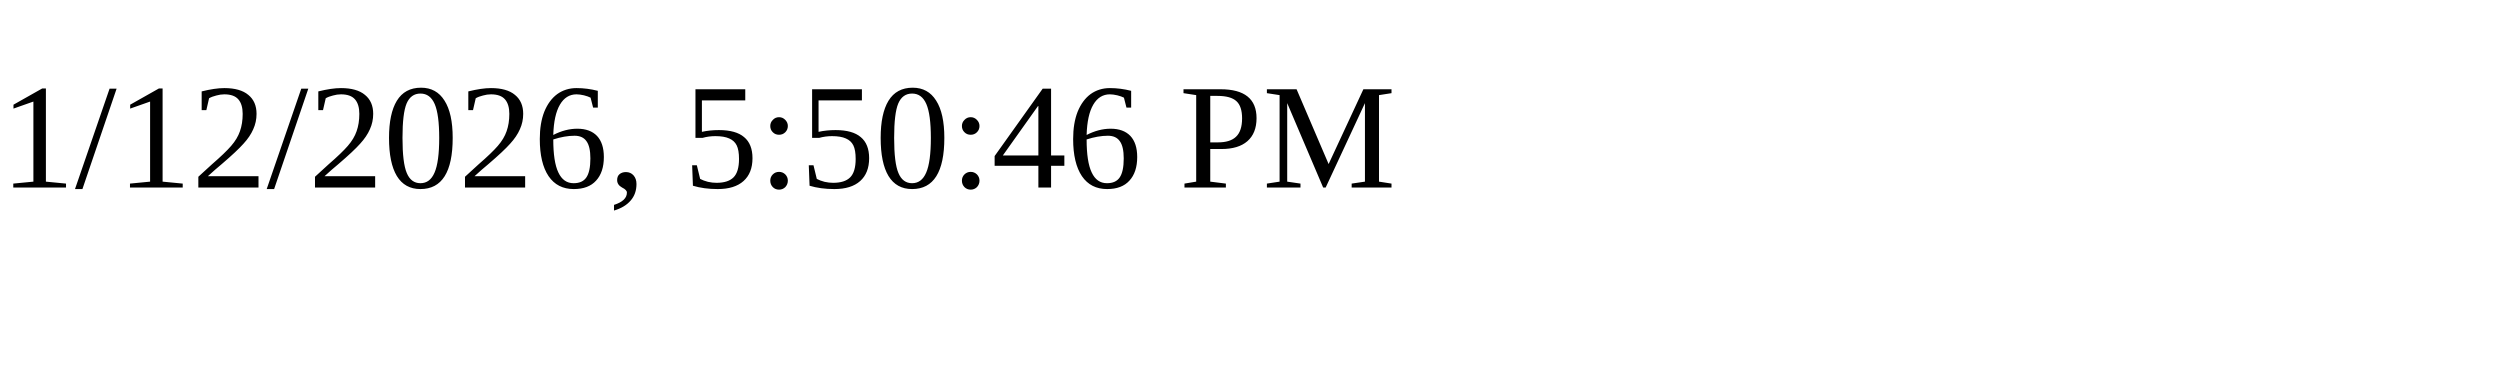
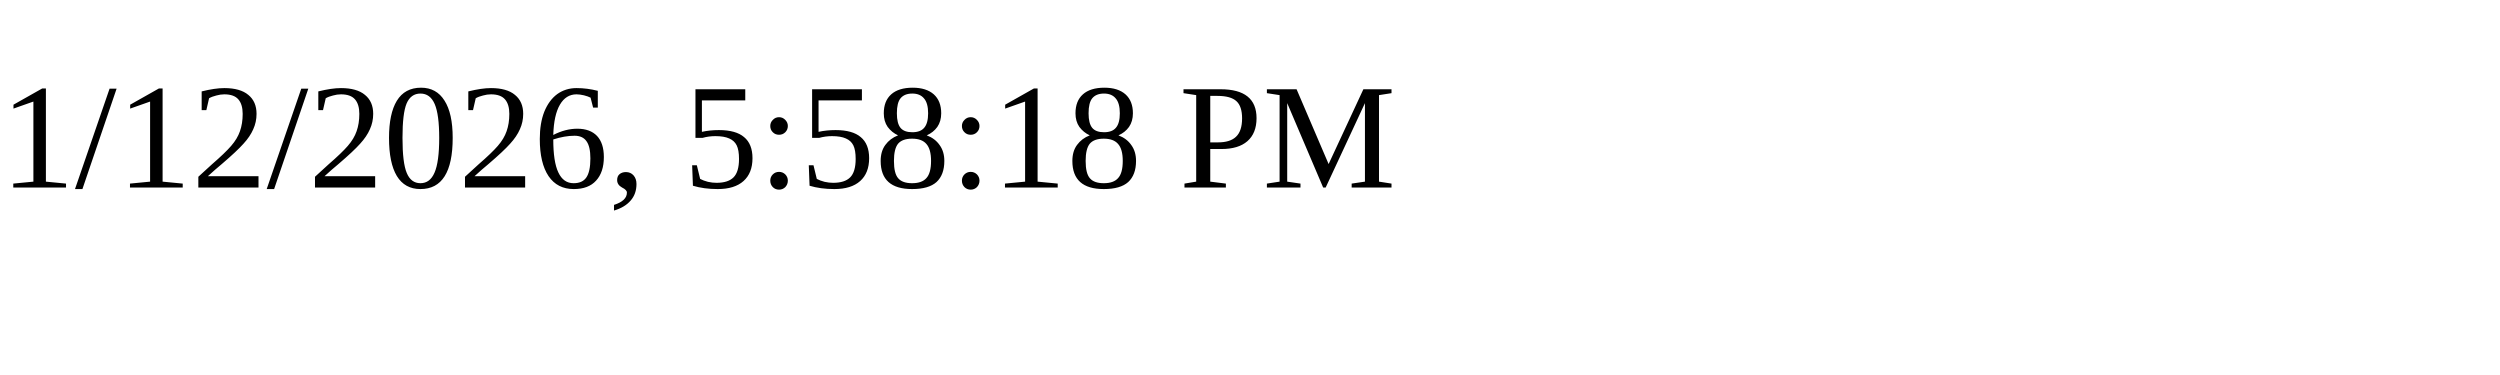
<svg xmlns="http://www.w3.org/2000/svg" height="30" width="200">
-   <text x="0" y="15">1/12/2026, 5:50:46 PM</text>
+   <text x="0" y="15">1/12/2026, 5:58:18 PM</text>
</svg>
